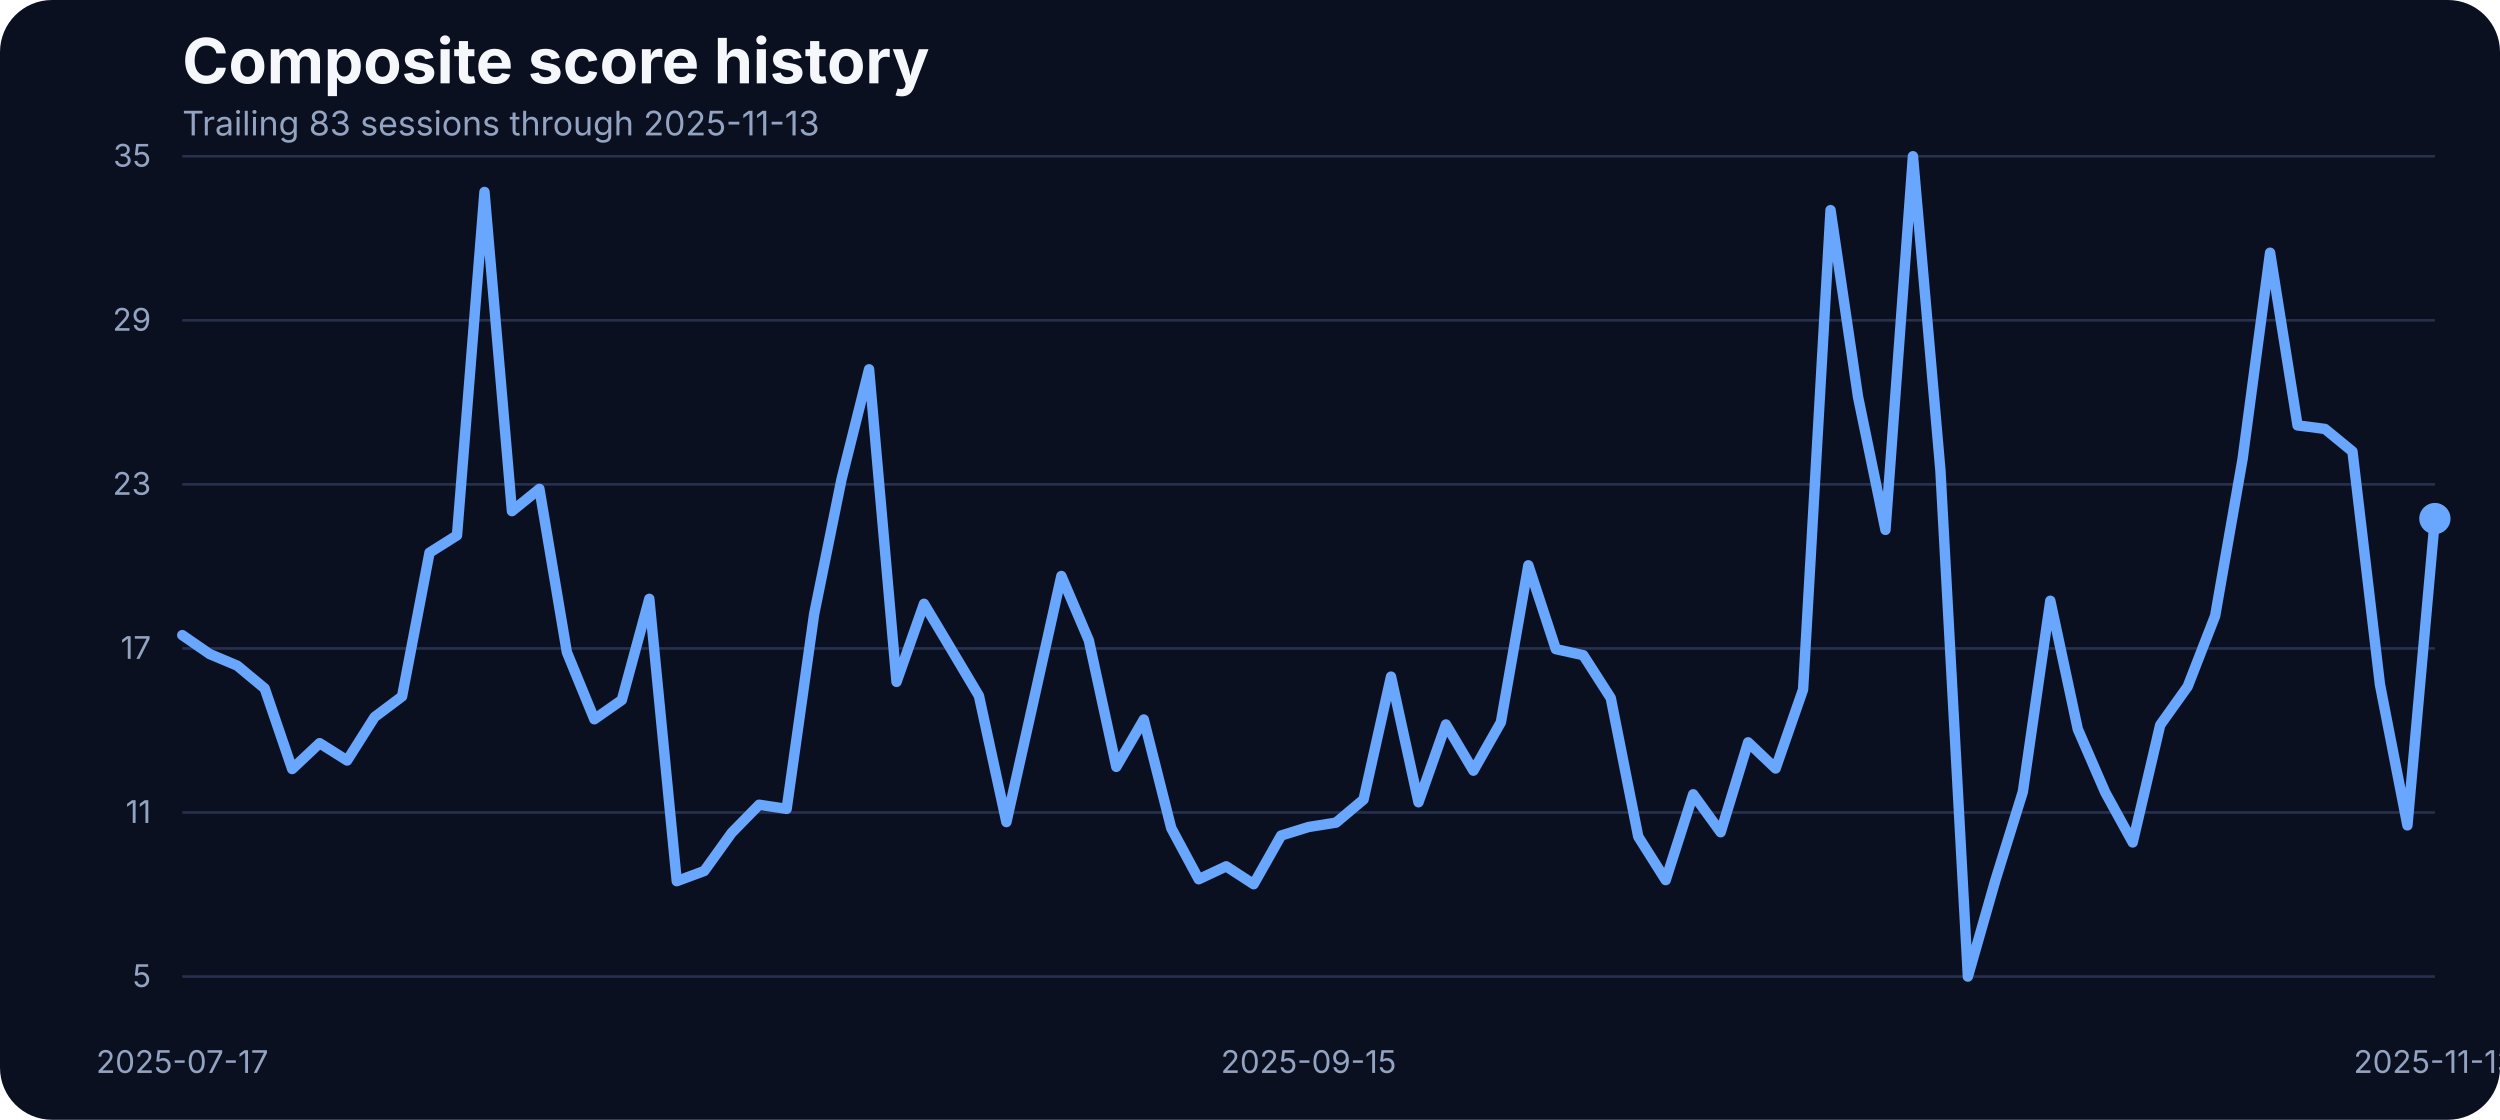
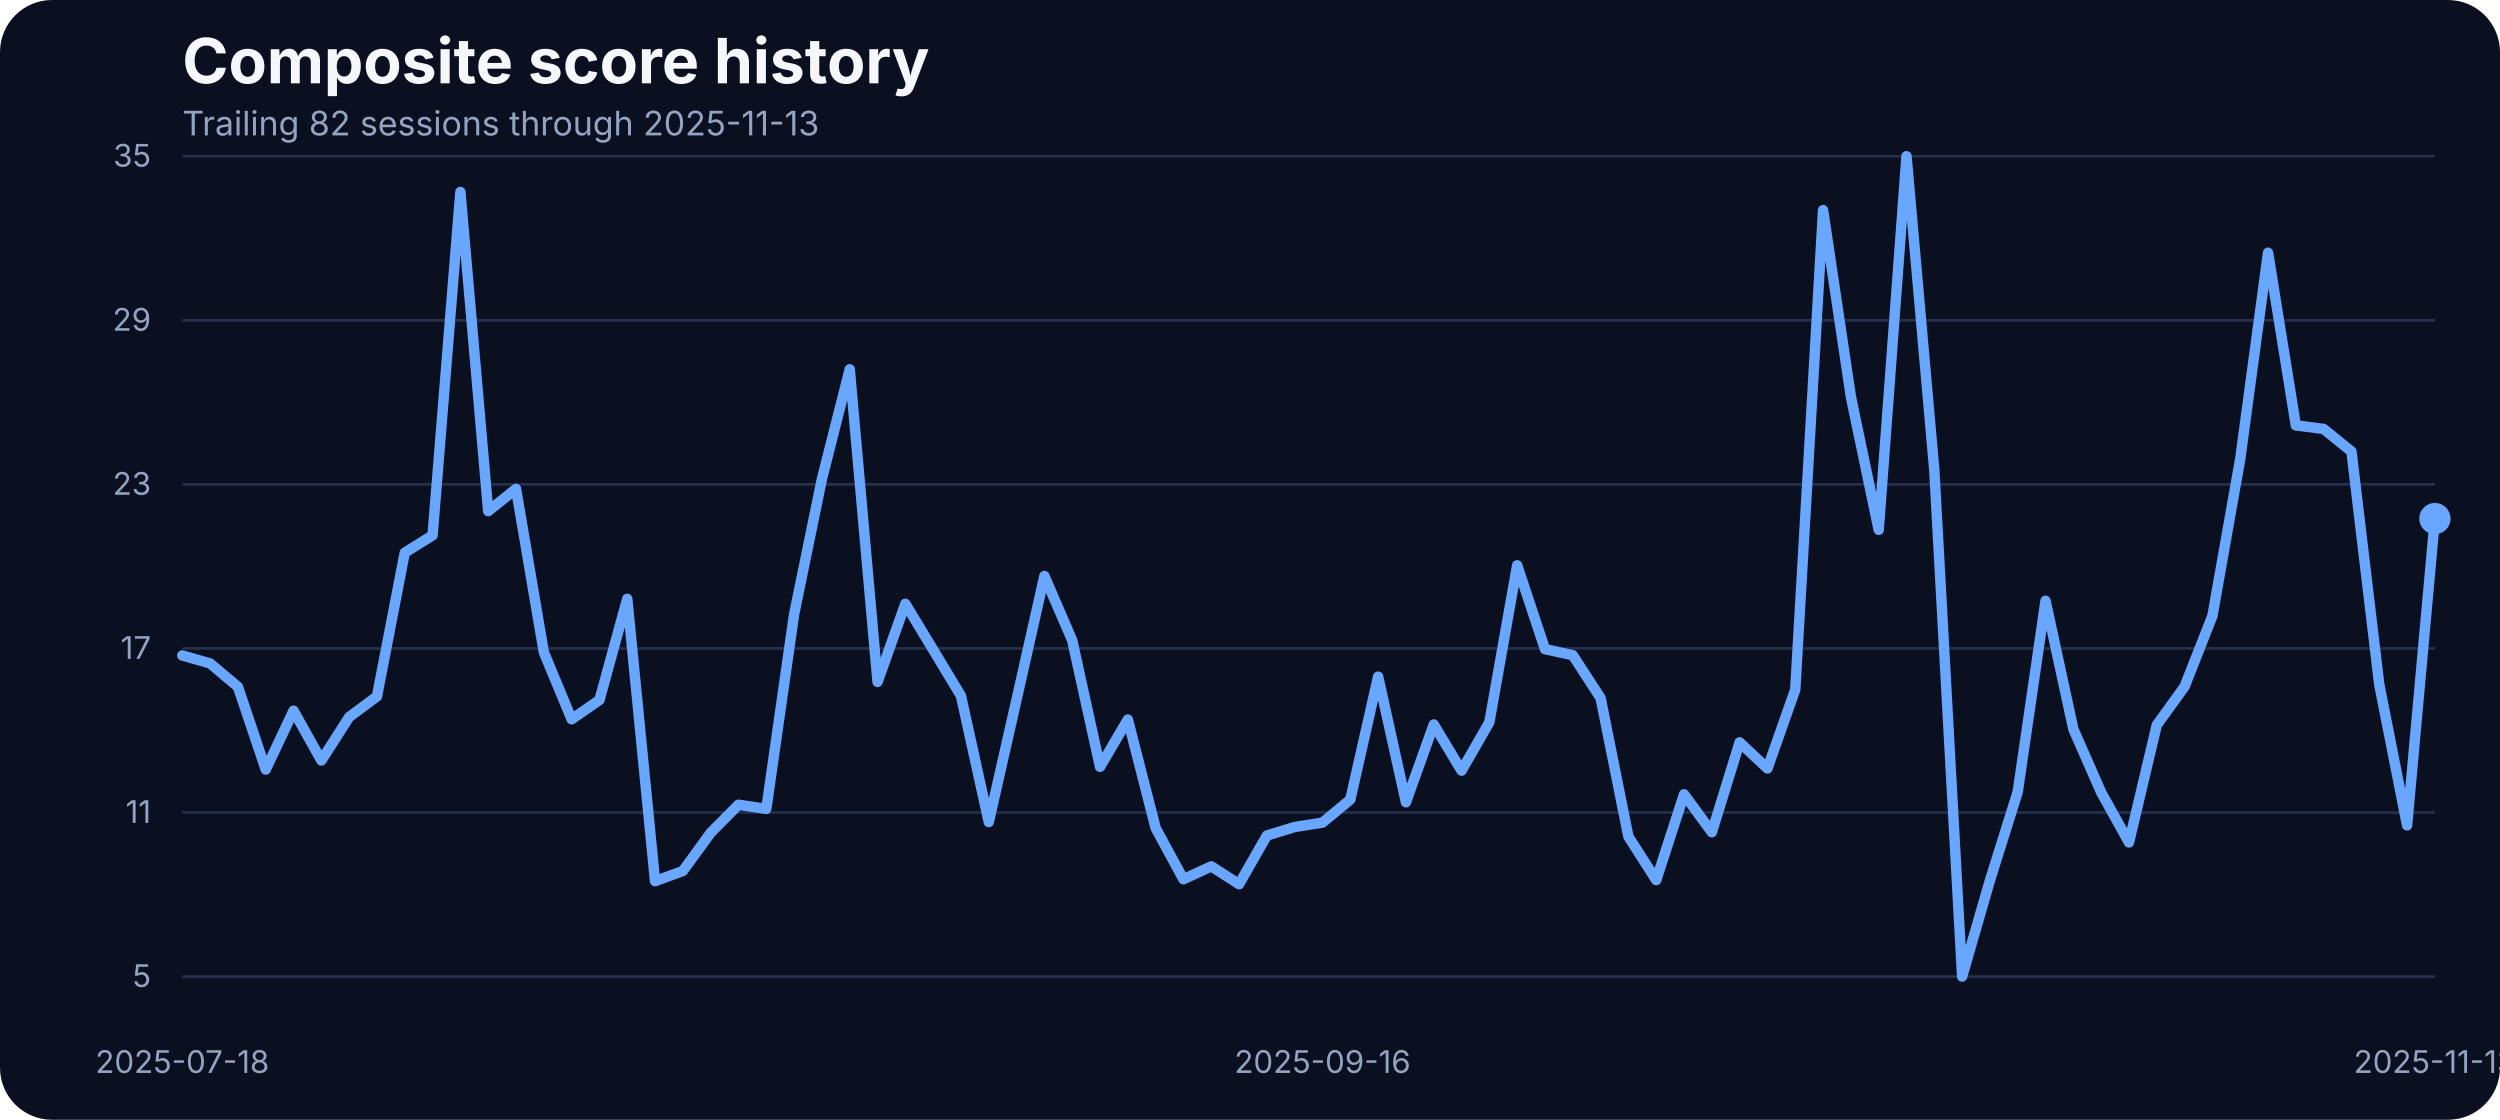
<svg xmlns="http://www.w3.org/2000/svg" width="960" height="430" viewBox="0 0 960 430" role="img" aria-label="Composite score history">
  <rect width="100%" height="100%" fill="#0b1020" rx="20" />
  <text x="70" y="32" fill="#f5f7fb" font-family="Inter, Arial, sans-serif" font-size="24" font-weight="700">Composite score history</text>
-   <text x="70" y="52" fill="#93a4c3" font-family="Inter, Arial, sans-serif" font-size="13">Trailing 83 sessions through 2025-11-13</text>
+   <text x="70" y="52" fill="#93a4c3" font-family="Inter, Arial, sans-serif" font-size="13">Trailing 82 sessions through 2025-11-13</text>
  <line x1="70" x2="935" y1="375.00" y2="375.00" stroke="#27314e" stroke-width="1" />
  <text x="58" y="379.00" text-anchor="end" fill="#93a4c3" font-family="Inter, Arial, sans-serif" font-size="12">5</text>
  <line x1="70" x2="935" y1="312.00" y2="312.00" stroke="#27314e" stroke-width="1" />
  <text x="58" y="316.00" text-anchor="end" fill="#93a4c3" font-family="Inter, Arial, sans-serif" font-size="12">11</text>
  <line x1="70" x2="935" y1="249.00" y2="249.00" stroke="#27314e" stroke-width="1" />
  <text x="58" y="253.00" text-anchor="end" fill="#93a4c3" font-family="Inter, Arial, sans-serif" font-size="12">17</text>
  <line x1="70" x2="935" y1="186.00" y2="186.00" stroke="#27314e" stroke-width="1" />
  <text x="58" y="190.00" text-anchor="end" fill="#93a4c3" font-family="Inter, Arial, sans-serif" font-size="12">23</text>
  <line x1="70" x2="935" y1="123.00" y2="123.00" stroke="#27314e" stroke-width="1" />
  <text x="58" y="127.00" text-anchor="end" fill="#93a4c3" font-family="Inter, Arial, sans-serif" font-size="12">29</text>
  <line x1="70" x2="935" y1="60.00" y2="60.00" stroke="#27314e" stroke-width="1" />
  <text x="58" y="64.00" text-anchor="end" fill="#93a4c3" font-family="Inter, Arial, sans-serif" font-size="12">35</text>
-   <text x="70.00" y="412" text-anchor="middle" fill="#93a4c3" font-family="Inter, Arial, sans-serif" font-size="12">2025-07-17</text>
-   <text x="502.50" y="412" text-anchor="middle" fill="#93a4c3" font-family="Inter, Arial, sans-serif" font-size="12">2025-09-15</text>
+   <text x="70.00" y="412" text-anchor="middle" fill="#93a4c3" font-family="Inter, Arial, sans-serif" font-size="12">2025-07-18</text>
+   <text x="507.84" y="412" text-anchor="middle" fill="#93a4c3" font-family="Inter, Arial, sans-serif" font-size="12">2025-09-16</text>
  <text x="935.00" y="412" text-anchor="middle" fill="#93a4c3" font-family="Inter, Arial, sans-serif" font-size="12">2025-11-13</text>
-   <path d="M 70.00 243.89 L 80.55 251.17 L 91.10 255.61 L 101.65 264.37 L 112.20 295.30 L 122.74 285.38 L 133.29 292.03 L 143.84 275.35 L 154.39 267.43 L 164.94 212.22 L 175.49 205.57 L 186.04 73.72 L 196.59 196.28 L 207.13 187.73 L 217.68 250.44 L 228.23 276.19 L 238.78 268.80 L 249.33 229.96 L 259.88 338.37 L 270.43 334.46 L 280.98 319.79 L 291.52 309.02 L 302.07 310.61 L 312.62 235.87 L 323.17 183.93 L 333.72 141.81 L 344.27 261.84 L 354.82 231.86 L 365.37 249.49 L 375.91 267.22 L 386.46 315.67 L 397.01 268.59 L 407.56 221.19 L 418.11 245.90 L 428.66 294.46 L 439.21 276.30 L 449.76 318.00 L 460.30 337.63 L 470.85 332.67 L 481.40 339.53 L 491.95 320.85 L 502.50 317.57 L 513.05 315.88 L 523.60 307.02 L 534.15 259.83 L 544.70 308.07 L 555.24 278.20 L 565.79 295.93 L 576.34 277.35 L 586.89 217.08 L 597.44 249.27 L 607.99 251.60 L 618.54 268.06 L 629.09 321.27 L 639.63 337.95 L 650.18 305.01 L 660.73 319.58 L 671.28 285.06 L 681.83 295.09 L 692.38 264.79 L 702.93 80.69 L 713.48 152.37 L 724.02 203.46 L 734.57 60.00 L 745.12 180.66 L 755.67 375.00 L 766.22 338.05 L 776.77 304.06 L 787.32 230.70 L 797.87 279.99 L 808.41 304.27 L 818.96 323.49 L 829.51 278.41 L 840.06 263.63 L 850.61 236.50 L 861.16 176.22 L 871.71 97.05 L 882.26 163.35 L 892.80 164.72 L 903.35 173.37 L 913.90 262.89 L 924.45 316.94 L 935.00 199.13" fill="none" stroke="#69a7ff" stroke-width="4" stroke-linecap="round" stroke-linejoin="round" />
+   <path d="M 70.00 251.70 L 80.68 254.76 L 91.36 263.74 L 102.04 295.51 L 112.72 272.92 L 123.40 292.03 L 134.07 275.35 L 144.75 267.43 L 155.43 212.22 L 166.11 205.57 L 176.79 73.72 L 187.47 196.28 L 198.15 187.73 L 208.83 250.44 L 219.51 276.19 L 230.19 268.80 L 240.86 229.96 L 251.54 338.37 L 262.22 334.46 L 272.90 319.79 L 283.58 309.02 L 294.26 310.61 L 304.94 235.87 L 315.62 183.93 L 326.30 141.81 L 336.98 261.84 L 347.65 231.86 L 358.33 249.49 L 369.01 267.22 L 379.69 315.67 L 390.37 268.59 L 401.05 221.19 L 411.73 245.90 L 422.41 294.46 L 433.09 276.30 L 443.77 318.00 L 454.44 337.63 L 465.12 332.67 L 475.80 339.53 L 486.48 320.85 L 497.16 317.57 L 507.84 315.88 L 518.52 307.02 L 529.20 259.83 L 539.88 308.07 L 550.56 278.20 L 561.23 295.93 L 571.91 277.35 L 582.59 217.08 L 593.27 249.27 L 603.95 251.60 L 614.63 268.06 L 625.31 321.27 L 635.99 337.95 L 646.67 305.01 L 657.35 319.58 L 668.02 285.06 L 678.70 295.09 L 689.38 264.79 L 700.06 80.69 L 710.74 152.37 L 721.42 203.46 L 732.10 60.00 L 742.78 180.66 L 753.46 375.00 L 764.14 338.05 L 774.81 304.06 L 785.49 230.70 L 796.17 279.99 L 806.85 304.27 L 817.53 323.49 L 828.21 278.41 L 838.89 263.63 L 849.57 236.50 L 860.25 176.22 L 870.93 97.05 L 881.60 163.35 L 892.28 164.72 L 902.96 173.37 L 913.64 262.89 L 924.32 316.94 L 935.00 199.13" fill="none" stroke="#69a7ff" stroke-width="4" stroke-linecap="round" stroke-linejoin="round" />
  <circle cx="935.00" cy="199.13" r="6" fill="#69a7ff" />
</svg>
